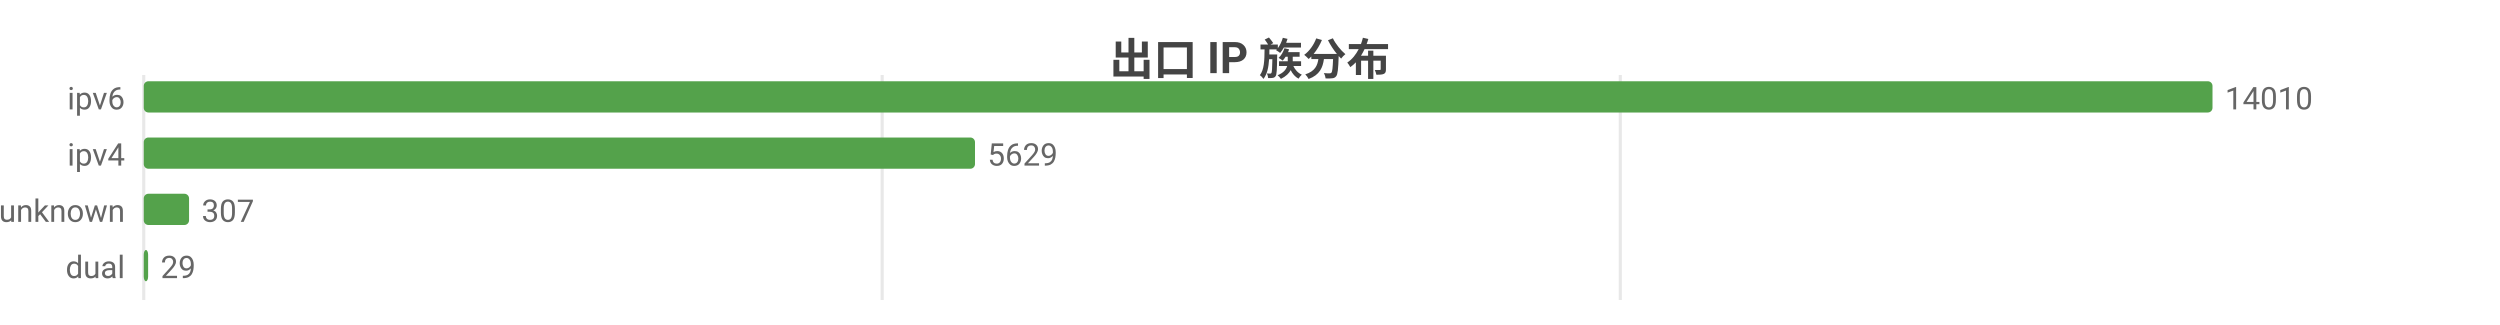
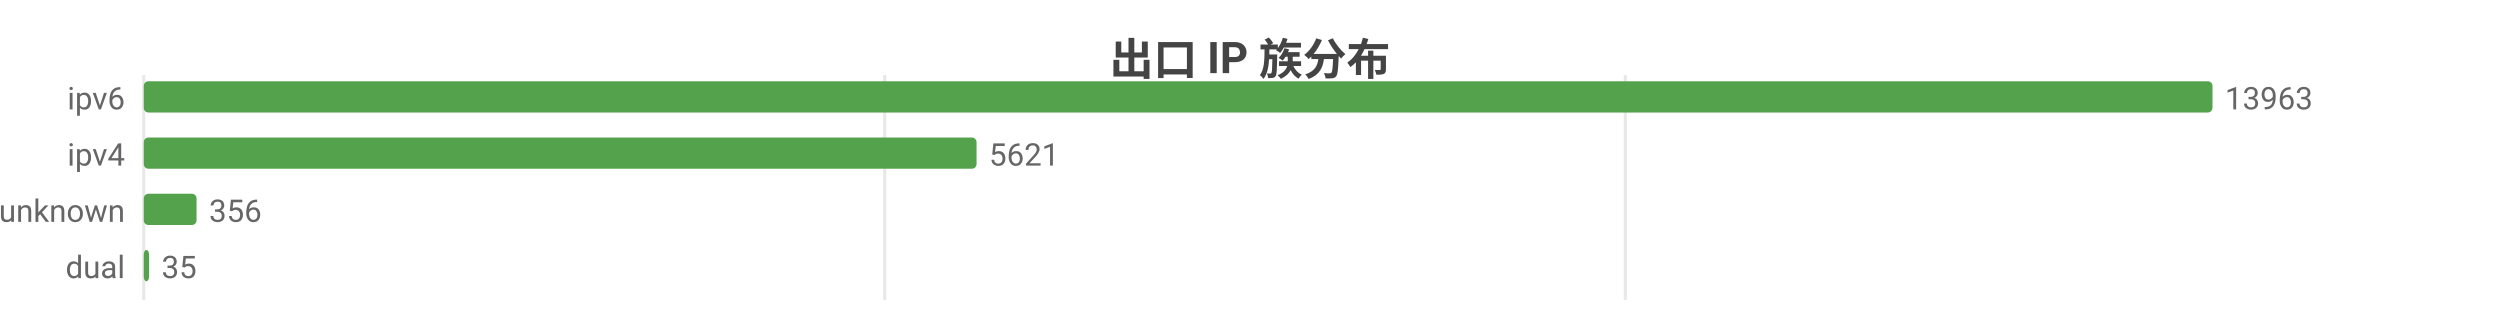
<svg xmlns="http://www.w3.org/2000/svg" width="800" height="104" viewBox="0 0 800 104">
  <rect width="800" height="104" fill="#ffffff" />
  <style>text{font-family:system-ui,-apple-system,'Segoe UI',Roboto,'PingFang SC','Microsoft YaHei','Noto Sans CJK SC',sans-serif}.g{stroke:#e8e8e8;stroke-width:1}.a{stroke:#999;stroke-width:1}.t{font-size:10px;fill:#666}.m{font-size:10px;text-anchor:middle;fill:#666}.e{font-size:10px;text-anchor:end;fill:#666}.l{font-size:11px;fill:#333}.tt{font-size:14px;font-weight:600;text-anchor:middle;fill:#444}.em{font-size:13px;text-anchor:middle;fill:#999}</style>
  <text class="tt" x="400.0" y="24">出口 IP 族分布</text>
  <line class="g" x1="46" y1="24" x2="46" y2="96" />
-   <line class="g" x1="282.3" y1="24" x2="282.3" y2="96" />
-   <line class="g" x1="518.5" y1="24" x2="518.5" y2="96" />
+   <line class="g" x1="283.1" y1="24" x2="283.1" y2="96" />
+   <line class="g" x1="520.1" y1="24" x2="520.1" y2="96" />
  <text class="e" x="40" y="35">ipv6</text>
  <rect x="46" y="26" width="662" height="10" fill="#54a24b" rx="1.5" />
-   <text class="t" x="712" y="35">14010</text>
+   <text class="t" x="712" y="35">13963</text>
  <text class="e" x="40" y="53">ipv4</text>
-   <rect x="46" y="44" width="266.0" height="10" fill="#54a24b" rx="1.5" />
-   <text class="t" x="316.0" y="53">5629</text>
+   <rect x="46" y="44" width="266.5" height="10" fill="#54a24b" rx="1.5" />
+   <text class="t" x="316.5" y="53">5621</text>
  <text class="e" x="40" y="71">unknown</text>
-   <rect x="46" y="62" width="14.5" height="10" fill="#54a24b" rx="1.5" />
-   <text class="t" x="64.5" y="71">307</text>
+   <rect x="46" y="62" width="16.9" height="10" fill="#54a24b" rx="1.5" />
+   <text class="t" x="66.9" y="71">356</text>
  <text class="e" x="40" y="89">dual</text>
-   <rect x="46" y="80" width="1.4" height="10" fill="#54a24b" rx="1.5" />
-   <text class="t" x="51.4" y="89">29</text>
+   <rect x="46" y="80" width="1.7" height="10" fill="#54a24b" rx="1.5" />
+   <text class="t" x="51.7" y="89">35</text>
</svg>
